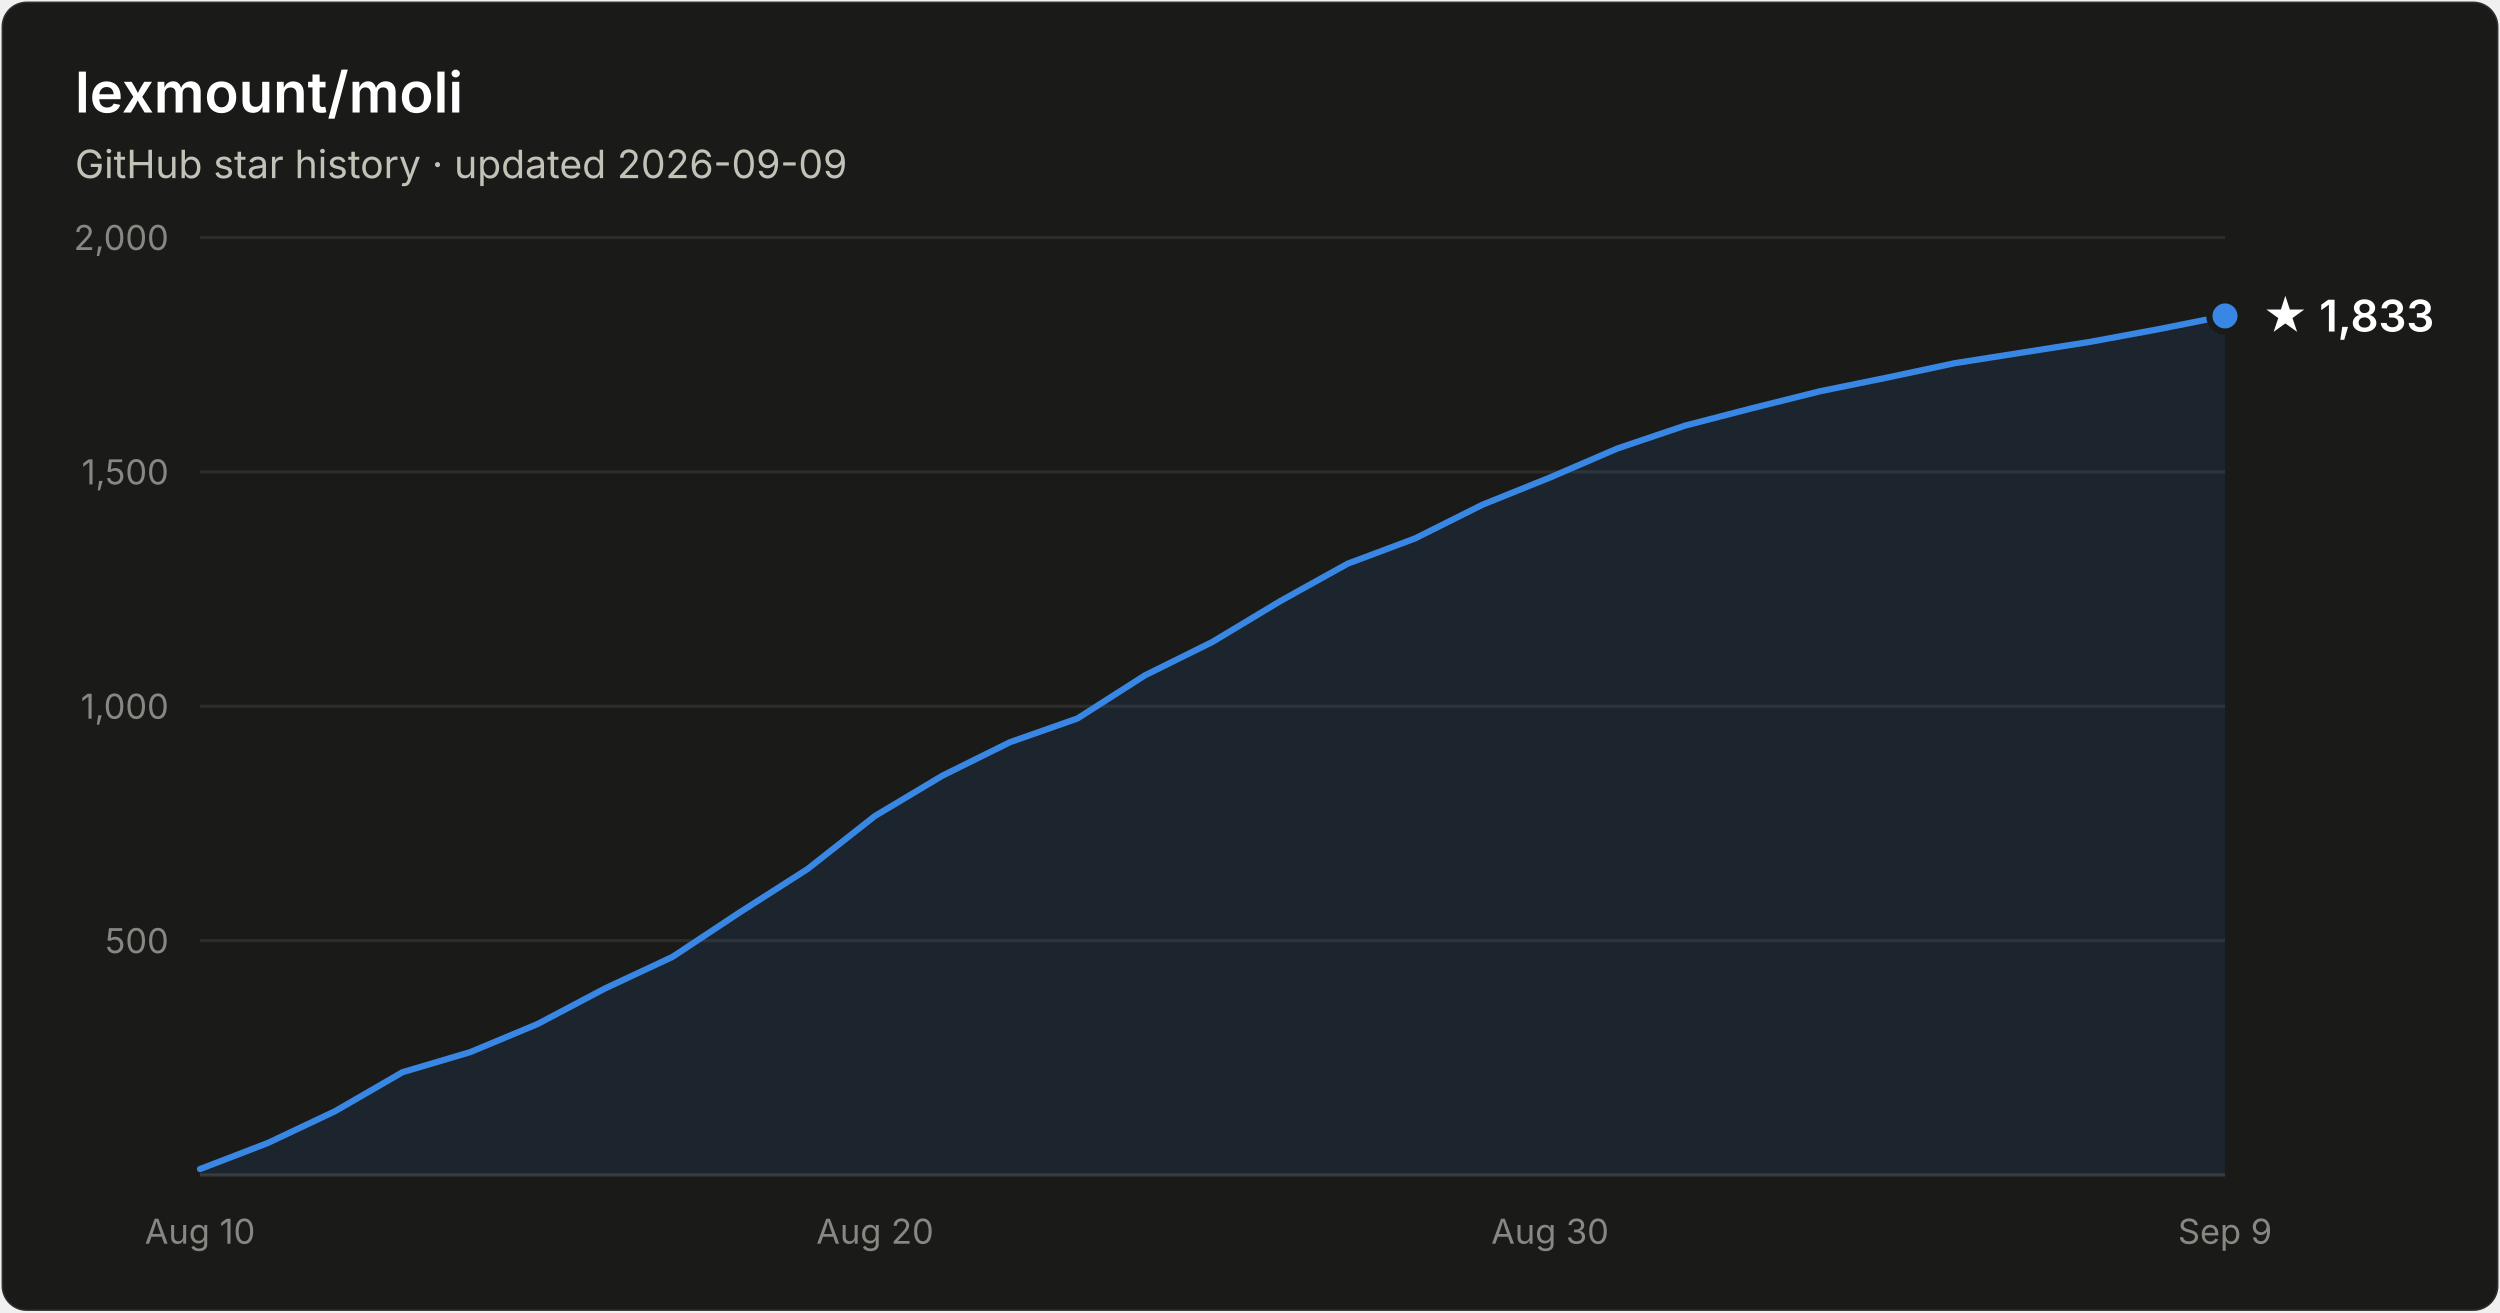
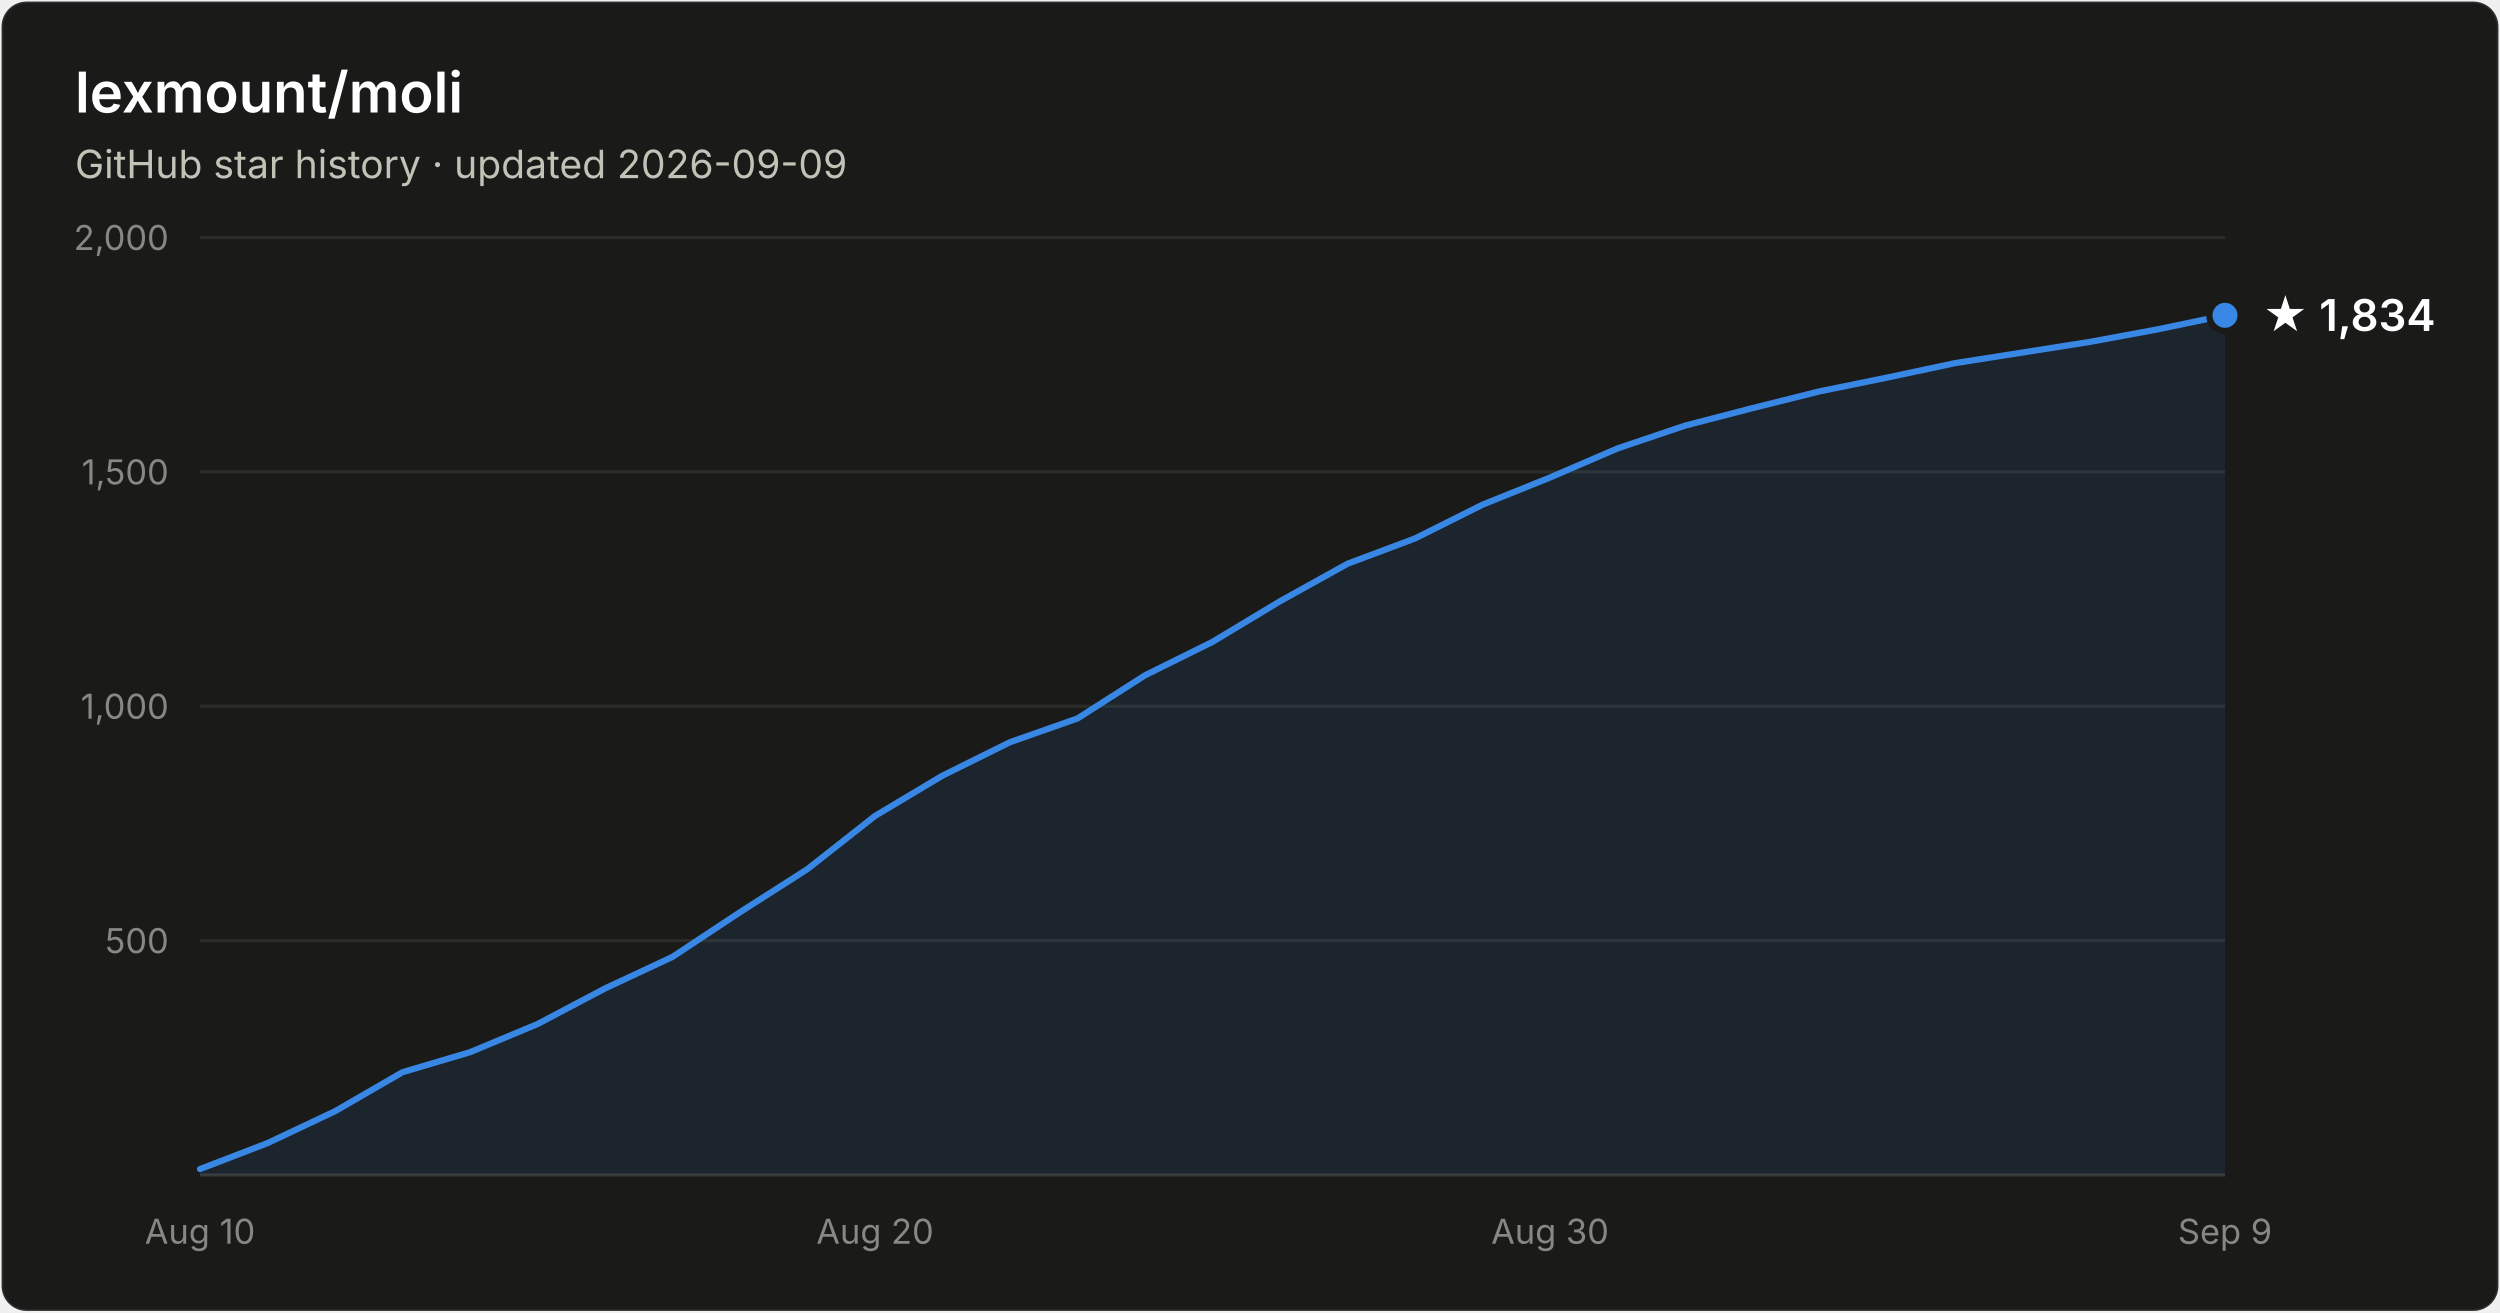
- <svg xmlns="http://www.w3.org/2000/svg" width="800" height="420" viewBox="0 0 800 420" font-family="system-ui, -apple-system, Segoe UI, sans-serif" role="img" aria-label="Star history of lexmount/moli: 1,833 stars as of 2026-09-09">
+ <svg xmlns="http://www.w3.org/2000/svg" width="800" height="420" viewBox="0 0 800 420" font-family="system-ui, -apple-system, Segoe UI, sans-serif" role="img" aria-label="Star history of lexmount/moli: 1,834 stars as of 2026-09-09">
  <rect x="0.5" y="0.5" width="799" height="419" rx="8" fill="#1a1a19" stroke="rgba(255,255,255,0.10)" />
  <text x="24" y="36" fill="#ffffff" font-size="18" font-weight="600">lexmount/moli</text>
  <text x="24" y="57" fill="#c3c2b7" font-size="12.5">GitHub star history · updated 2026-09-09</text>
  <line x1="64" y1="301.0" x2="712" y2="301.0" stroke="#2c2c2a" stroke-width="1" />
  <text x="54" y="305.0" text-anchor="end" fill="#898781" font-size="11" style="font-variant-numeric:tabular-nums">500</text>
  <line x1="64" y1="226.0" x2="712" y2="226.0" stroke="#2c2c2a" stroke-width="1" />
  <text x="54" y="230.0" text-anchor="end" fill="#898781" font-size="11" style="font-variant-numeric:tabular-nums">1,000</text>
  <line x1="64" y1="151.0" x2="712" y2="151.0" stroke="#2c2c2a" stroke-width="1" />
  <text x="54" y="155.0" text-anchor="end" fill="#898781" font-size="11" style="font-variant-numeric:tabular-nums">1,500</text>
  <line x1="64" y1="76.0" x2="712" y2="76.0" stroke="#2c2c2a" stroke-width="1" />
  <text x="54" y="80.0" text-anchor="end" fill="#898781" font-size="11" style="font-variant-numeric:tabular-nums">2,000</text>
  <line x1="64" y1="376" x2="712" y2="376" stroke="#383835" stroke-width="1" />
  <text x="64.0" y="398" text-anchor="middle" fill="#898781" font-size="11" style="font-variant-numeric:tabular-nums">Aug 10</text>
  <text x="280.0" y="398" text-anchor="middle" fill="#898781" font-size="11" style="font-variant-numeric:tabular-nums">Aug 20</text>
  <text x="496.0" y="398" text-anchor="middle" fill="#898781" font-size="11" style="font-variant-numeric:tabular-nums">Aug 30</text>
  <text x="712.0" y="398" text-anchor="middle" fill="#898781" font-size="11" style="font-variant-numeric:tabular-nums">Sep 9</text>
-   <path d="M64.0 374.1 L85.6 365.8 L107.2 355.6 L128.8 343.1 L150.4 336.7 L172.0 327.7 L193.6 316.3 L215.2 306.2 L236.8 291.9 L258.4 278.1 L280.0 261.1 L301.6 248.2 L323.2 237.5 L344.8 229.9 L366.4 216.1 L388.0 205.4 L409.6 192.4 L431.2 180.4 L452.8 172.3 L474.4 161.5 L496.0 152.8 L517.6 143.5 L539.2 136.2 L560.8 130.6 L582.4 125.2 L604.0 120.8 L625.6 116.2 L647.2 112.8 L668.8 109.4 L690.4 105.4 L712.0 101.1 L712.0 376 L64.0 376 Z" fill="#3987e5" fill-opacity="0.1" />
-   <path d="M64.0 374.1 L85.6 365.8 L107.2 355.6 L128.8 343.1 L150.4 336.7 L172.0 327.7 L193.6 316.3 L215.2 306.2 L236.8 291.9 L258.4 278.1 L280.0 261.1 L301.6 248.2 L323.2 237.5 L344.8 229.9 L366.4 216.1 L388.0 205.4 L409.6 192.4 L431.2 180.4 L452.8 172.3 L474.4 161.5 L496.0 152.8 L517.6 143.5 L539.2 136.2 L560.8 130.6 L582.4 125.2 L604.0 120.8 L625.6 116.2 L647.2 112.8 L668.8 109.4 L690.4 105.4 L712.0 101.1" fill="none" stroke="#3987e5" stroke-width="2" stroke-linejoin="round" stroke-linecap="round" />
-   <circle cx="712.0" cy="101.1" r="5" fill="#3987e5" stroke="#1a1a19" stroke-width="2" />
-   <text x="724.0" y="106.1" fill="#ffffff" font-size="14" font-weight="600">★ 1,833</text>
+   <path d="M64.0 374.1 L85.6 365.8 L107.2 355.6 L128.8 343.1 L150.4 336.7 L172.0 327.7 L193.6 316.3 L215.2 306.2 L236.8 291.9 L258.4 278.1 L280.0 261.1 L301.6 248.2 L323.2 237.5 L344.8 229.9 L366.4 216.1 L388.0 205.4 L409.6 192.4 L431.2 180.4 L452.8 172.3 L474.4 161.5 L496.0 152.8 L517.6 143.5 L539.2 136.2 L560.8 130.6 L582.4 125.2 L604.0 120.8 L625.6 116.2 L647.2 112.8 L668.8 109.4 L690.4 105.4 L712.0 100.9 L712.0 376 L64.0 376 Z" fill="#3987e5" fill-opacity="0.1" />
+   <path d="M64.0 374.1 L85.6 365.8 L107.2 355.6 L128.8 343.1 L150.4 336.7 L172.0 327.7 L193.6 316.3 L215.2 306.2 L236.8 291.9 L258.4 278.1 L280.0 261.1 L301.6 248.2 L323.2 237.5 L344.8 229.9 L366.4 216.1 L388.0 205.4 L409.6 192.4 L431.2 180.4 L452.8 172.3 L474.4 161.5 L496.0 152.8 L517.6 143.5 L539.2 136.2 L560.8 130.6 L582.4 125.2 L604.0 120.8 L625.6 116.2 L647.2 112.8 L668.8 109.4 L690.4 105.4 L712.0 100.9" fill="none" stroke="#3987e5" stroke-width="2" stroke-linejoin="round" stroke-linecap="round" />
+   <circle cx="712.0" cy="100.9" r="5" fill="#3987e5" stroke="#1a1a19" stroke-width="2" />
+   <text x="724.0" y="105.9" fill="#ffffff" font-size="14" font-weight="600">★ 1,834</text>
</svg>
